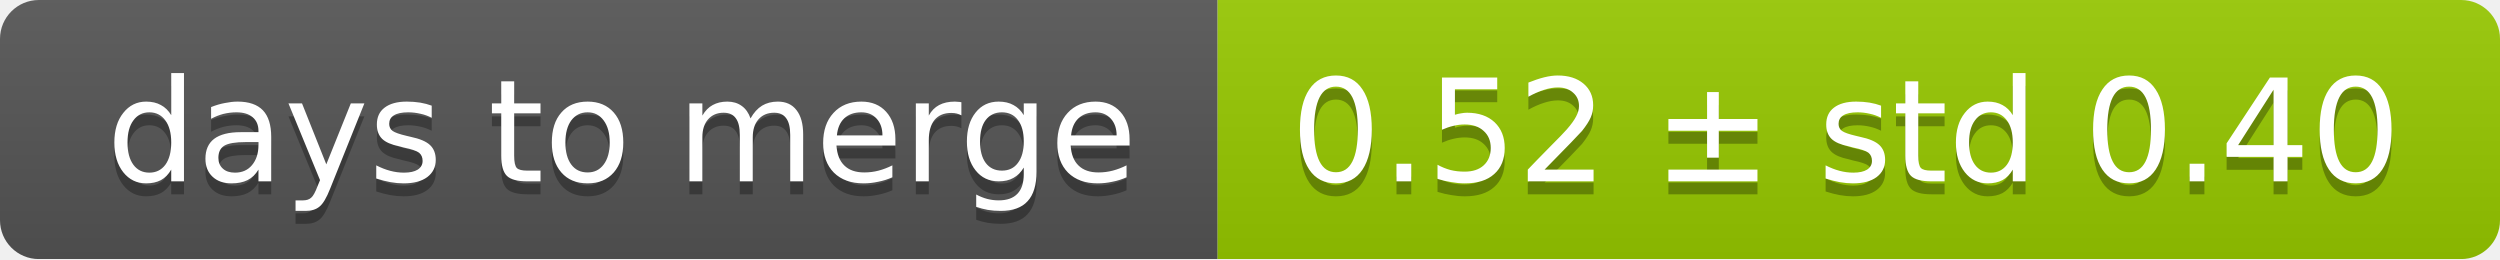
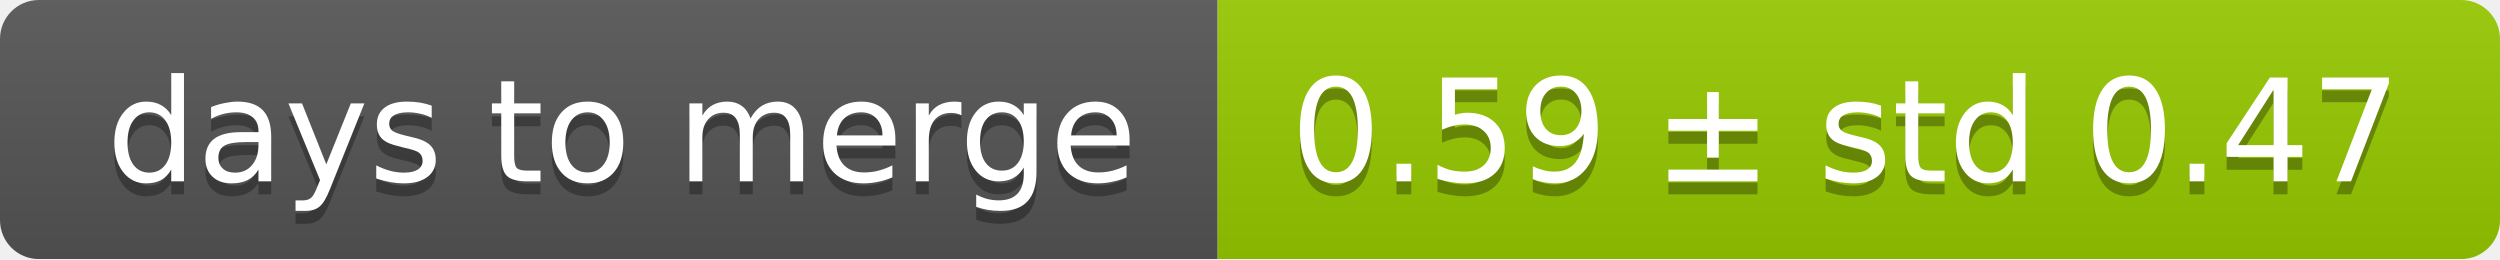
<svg xmlns="http://www.w3.org/2000/svg" width="193" height="20">
  <linearGradient id="smooth" x2="0" y2="100%">
    <stop offset="0" stop-color="#bbb" stop-opacity=".1" />
    <stop offset="1" stop-opacity=".1" />
  </linearGradient>
  <mask id="round">
    <rect width="193" height="20" rx="3" fill="#fff" />
  </mask>
  <g mask="url(#round)">
    <rect width="94" height="20" fill="#555" />
    <rect x="94" width="99" height="20" fill="#97ca00" />
    <rect width="193" height="20" fill="url(#smooth)" />
  </g>
  <g fill="#fff" text-anchor="middle" font-family="DejaVu Sans,Verdana,Geneva,sans-serif" font-size="11">
    <text x="48" y="15" fill="#010101" fill-opacity=".3">days to merge</text>
    <text x="48" y="14">days to merge</text>
-     <text x="142.5" y="15" fill="#010101" fill-opacity=".3">0.52 ± std 0.40</text>
-     <text x="142.5" y="14">0.52 ± std 0.40</text>
+     <text x="142.5" y="15" fill="#010101" fill-opacity=".3">0.59 ± std 0.47</text>
+     <text x="142.5" y="14">0.59 ± std 0.47</text>
  </g>
</svg>
